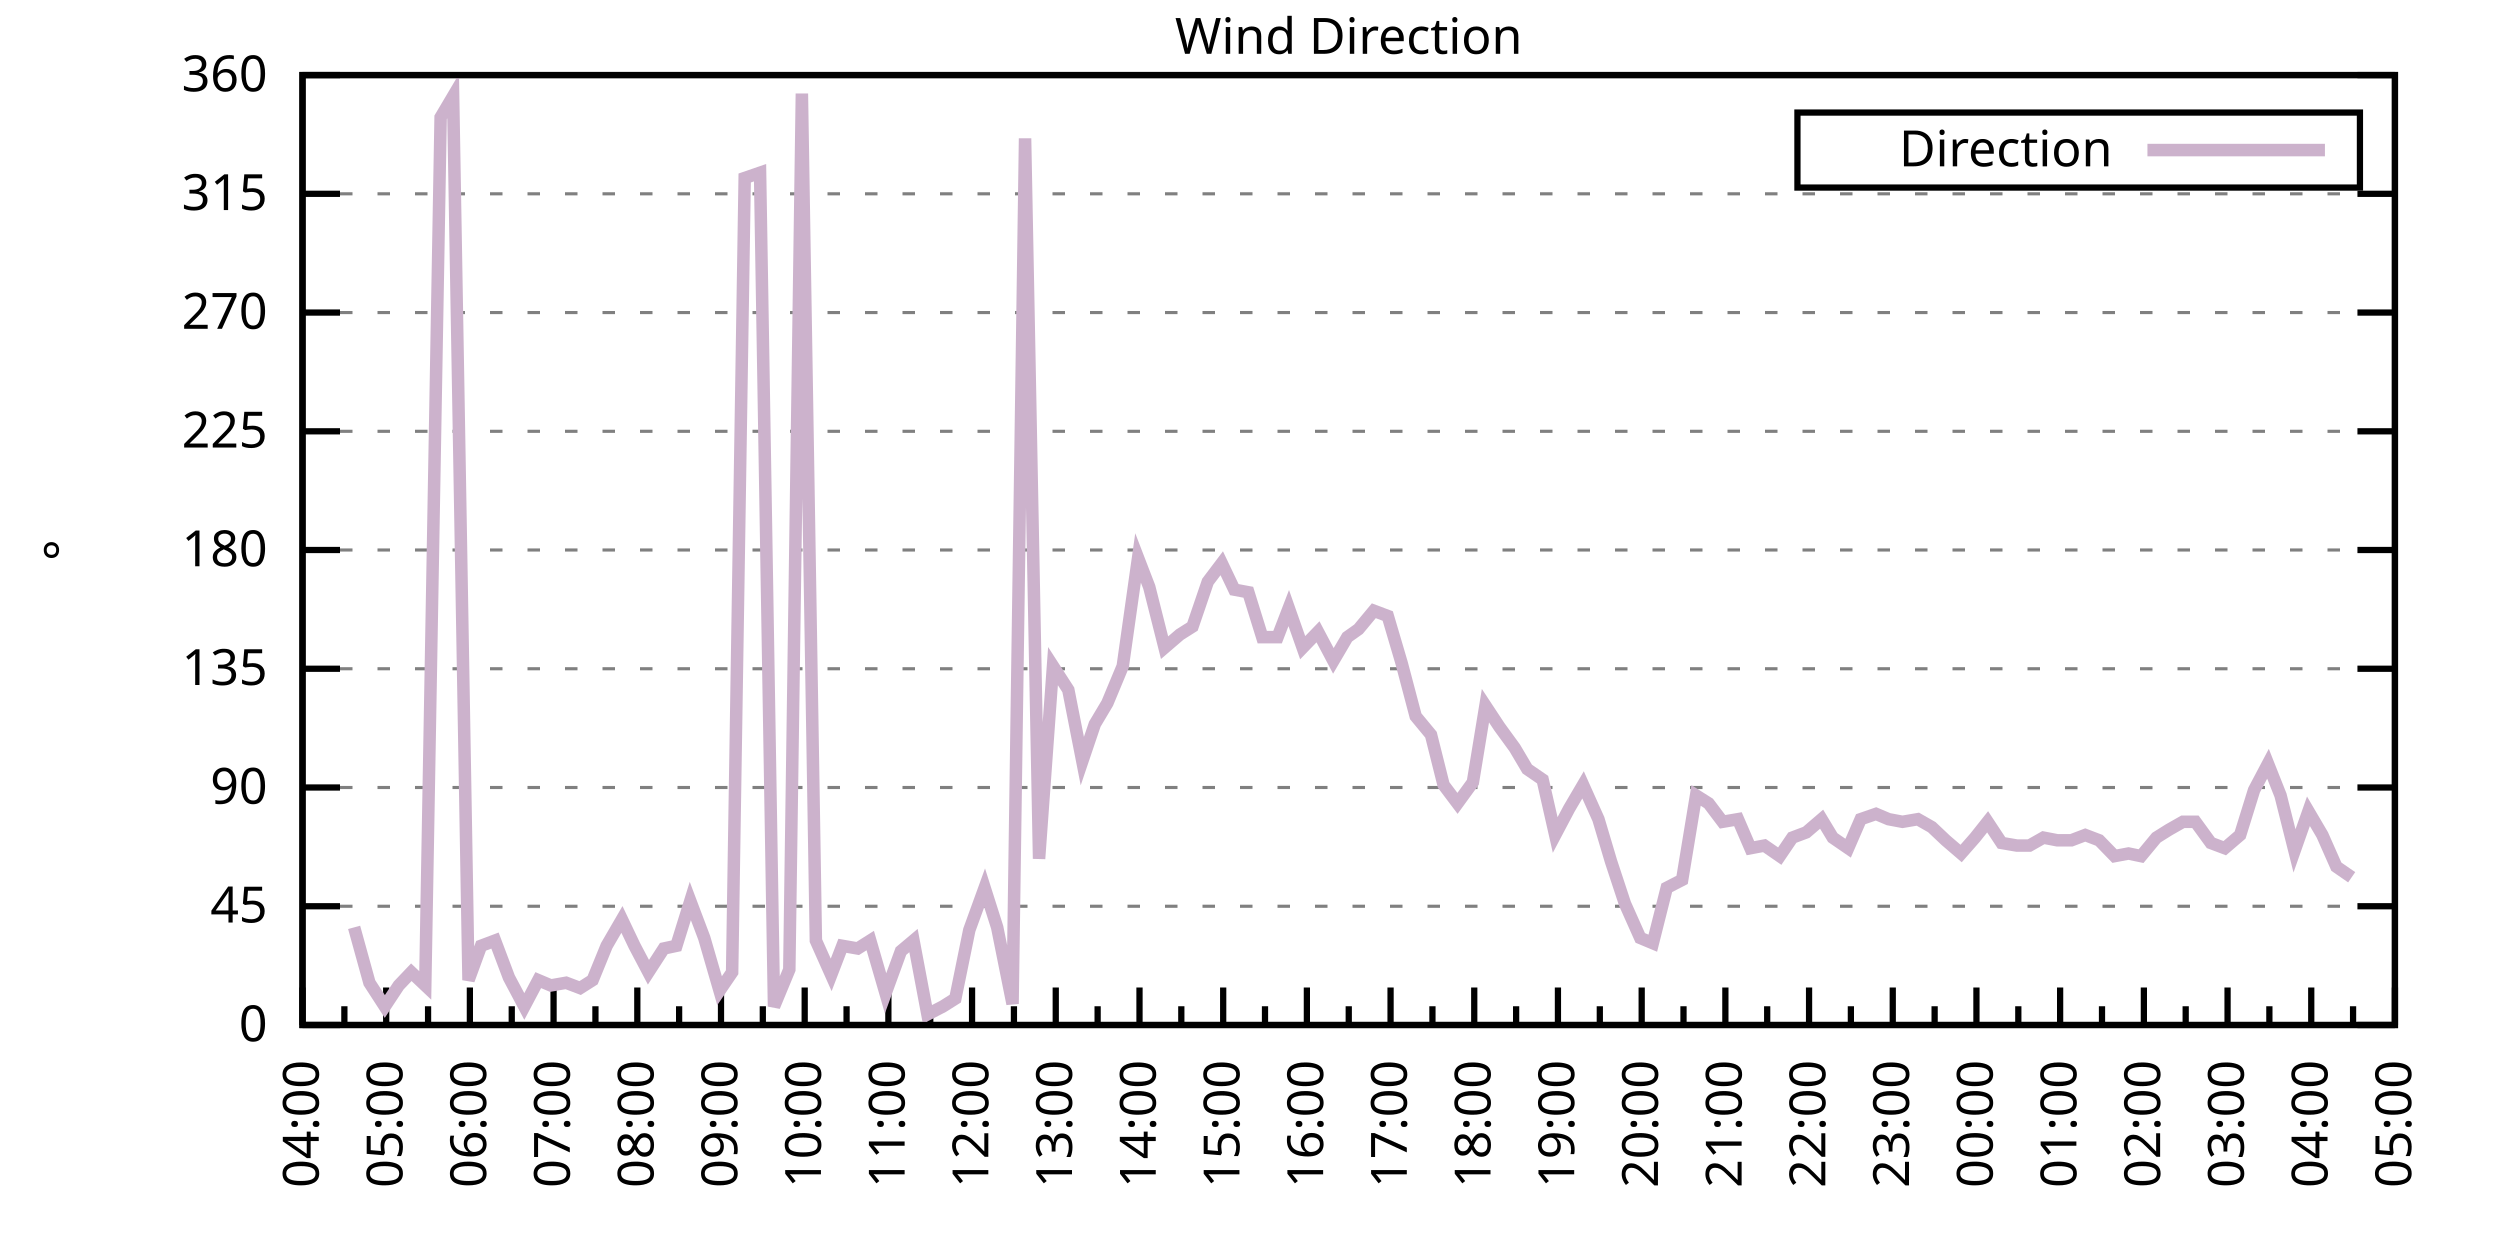
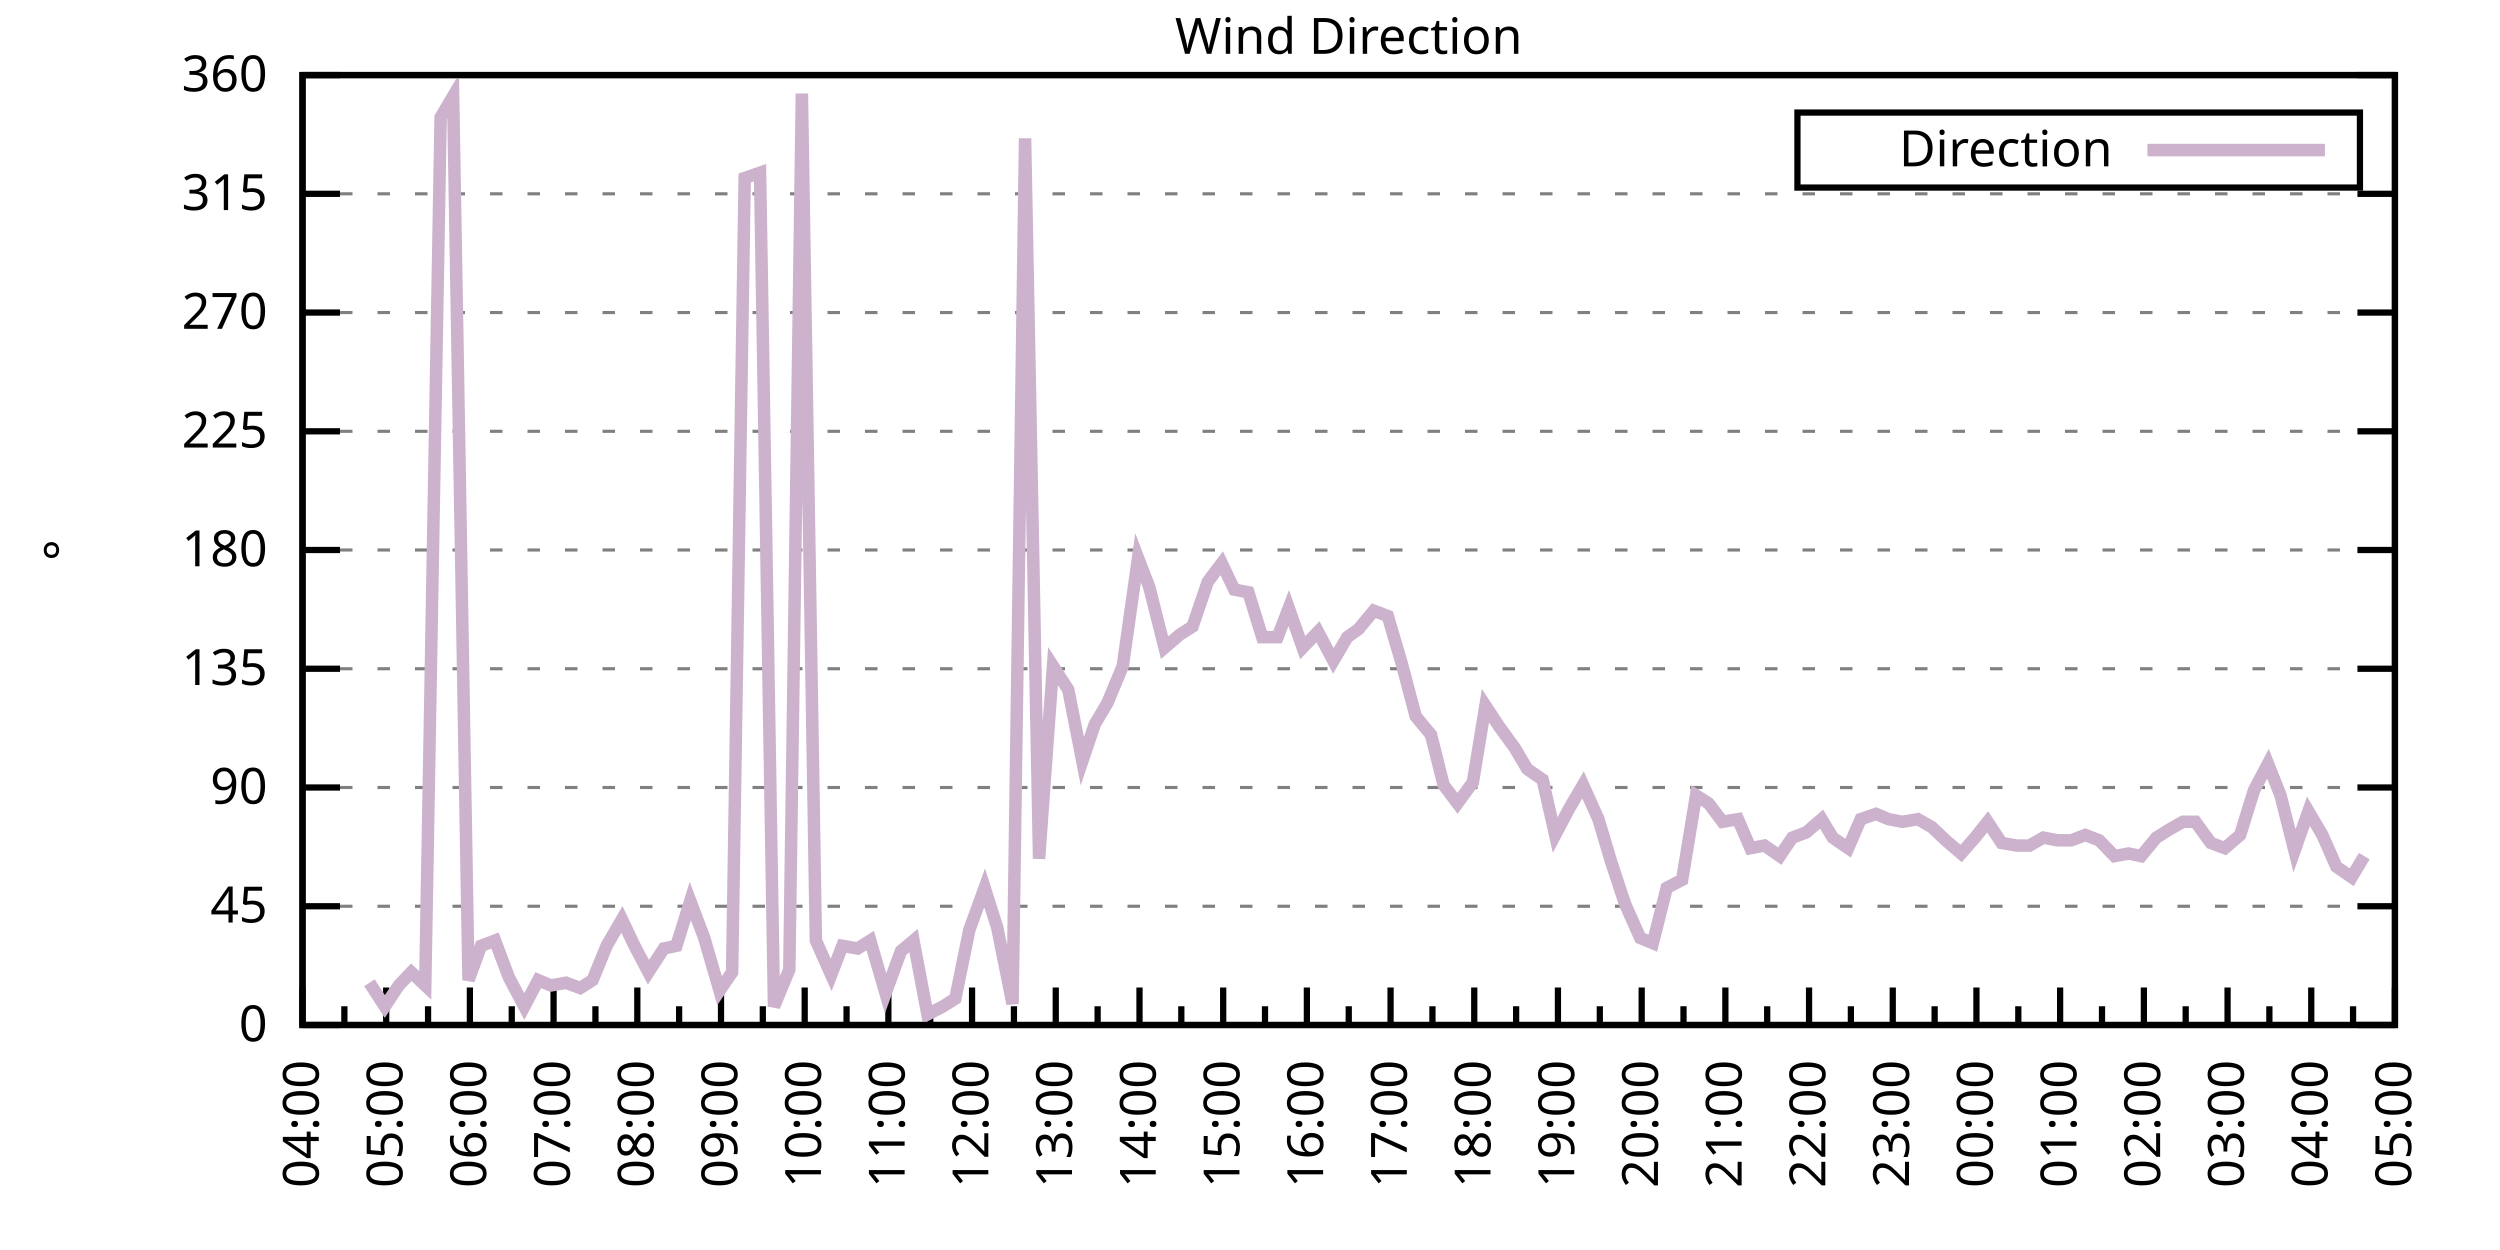
<svg xmlns="http://www.w3.org/2000/svg" xmlns:xlink="http://www.w3.org/1999/xlink" width="400" height="200" viewBox="0 0 400 200">
  <g id="gnuplot_canvas">
    <rect x="0" y="0" width="400" height="200" fill="none" />
    <defs>
      <circle id="gpDot" r="0.5" stroke-width="0.5" stroke="currentColor" />
      <path id="gpPt0" stroke-width="0.333" stroke="currentColor" d="M-1,0 h2 M0,-1 v2" />
      <path id="gpPt1" stroke-width="0.333" stroke="currentColor" d="M-1,-1 L1,1 M1,-1 L-1,1" />
      <path id="gpPt2" stroke-width="0.333" stroke="currentColor" d="M-1,0 L1,0 M0,-1 L0,1 M-1,-1 L1,1 M-1,1 L1,-1" />
      <rect id="gpPt3" stroke-width="0.333" stroke="currentColor" x="-1" y="-1" width="2" height="2" />
      <rect id="gpPt4" stroke-width="0.333" stroke="currentColor" fill="currentColor" x="-1" y="-1" width="2" height="2" />
      <circle id="gpPt5" stroke-width="0.333" stroke="currentColor" cx="0" cy="0" r="1" />
      <use xlink:href="#gpPt5" id="gpPt6" fill="currentColor" stroke="none" />
      <path id="gpPt7" stroke-width="0.333" stroke="currentColor" d="M0,-1.33 L-1.33,0.67 L1.33,0.67 z" />
      <use xlink:href="#gpPt7" id="gpPt8" fill="currentColor" stroke="none" />
      <use xlink:href="#gpPt7" id="gpPt9" stroke="currentColor" transform="rotate(180)" />
      <use xlink:href="#gpPt9" id="gpPt10" fill="currentColor" stroke="none" />
      <use xlink:href="#gpPt3" id="gpPt11" stroke="currentColor" transform="rotate(45)" />
      <use xlink:href="#gpPt11" id="gpPt12" fill="currentColor" stroke="none" />
      <path id="gpPt13" stroke-width="0.333" stroke="currentColor" d="M0,1.330 L1.265,0.411 L0.782,-1.067 L-0.782,-1.076 L-1.265,0.411 z" />
      <use xlink:href="#gpPt13" id="gpPt14" fill="currentColor" stroke="none" />
      <filter id="textbox" filterUnits="objectBoundingBox" x="0" y="0" height="1" width="1">
        <feFlood flood-color="white" flood-opacity="1" result="bgnd" />
        <feComposite in="SourceGraphic" in2="bgnd" operator="atop" />
      </filter>
      <filter id="greybox" filterUnits="objectBoundingBox" x="0" y="0" height="1" width="1">
        <feFlood flood-color="lightgrey" flood-opacity="1" result="grey" />
        <feComposite in="SourceGraphic" in2="grey" operator="atop" />
      </filter>
    </defs>
    <g fill="none" color="white" stroke="currentColor" stroke-width="1.00" stroke-linecap="butt" stroke-linejoin="miter">
</g>
    <g fill="none" color="black" stroke="currentColor" stroke-width="1.00" stroke-linecap="butt" stroke-linejoin="miter">
      <g stroke="none" shape-rendering="crispEdges">
        <polygon fill="rgb(255, 255, 255)" points="48.40,164.00 383.18,164.00 383.18,12.02 48.40,12.02 " />
      </g>
    </g>
    <g fill="none" color="black" stroke="currentColor" stroke-width="1.00" stroke-linecap="butt" stroke-linejoin="miter">
</g>
    <g fill="none" color="black" stroke="black" stroke-width="0.50" stroke-linecap="butt" stroke-linejoin="miter">
</g>
    <g fill="none" color="gray" stroke="currentColor" stroke-width="0.50" stroke-linecap="butt" stroke-linejoin="miter">
      <path stroke="gray" stroke-dasharray="2,4" class="gridline" d="M48.40,164.00 L383.19,164.00  " />
    </g>
    <g fill="none" color="gray" stroke="gray" stroke-width="1.00" stroke-linecap="butt" stroke-linejoin="miter">
</g>
    <g fill="none" color="black" stroke="currentColor" stroke-width="1.00" stroke-linecap="butt" stroke-linejoin="miter">
      <path stroke="black" d="M48.40,164.00 L54.40,164.00 M383.19,164.00 L377.19,164.00  " />
      <g transform="translate(42.80,166.60)" stroke="none" fill="black" font-family="Sans" font-size="8.00" text-anchor="end">
        <text>
          <tspan font-family="Sans"> 0</tspan>
        </text>
      </g>
    </g>
    <g fill="none" color="black" stroke="currentColor" stroke-width="1.00" stroke-linecap="butt" stroke-linejoin="miter">
</g>
    <g fill="none" color="black" stroke="black" stroke-width="0.50" stroke-linecap="butt" stroke-linejoin="miter">
</g>
    <g fill="none" color="gray" stroke="currentColor" stroke-width="0.50" stroke-linecap="butt" stroke-linejoin="miter">
      <path stroke="gray" stroke-dasharray="2,4" class="gridline" d="M48.40,145.00 L383.19,145.00  " />
    </g>
    <g fill="none" color="gray" stroke="gray" stroke-width="1.00" stroke-linecap="butt" stroke-linejoin="miter">
</g>
    <g fill="none" color="black" stroke="currentColor" stroke-width="1.00" stroke-linecap="butt" stroke-linejoin="miter">
      <path stroke="black" d="M48.40,145.00 L54.40,145.00 M383.19,145.00 L377.19,145.00  " />
      <g transform="translate(42.80,147.60)" stroke="none" fill="black" font-family="Sans" font-size="8.00" text-anchor="end">
        <text>
          <tspan font-family="Sans"> 45</tspan>
        </text>
      </g>
    </g>
    <g fill="none" color="black" stroke="currentColor" stroke-width="1.00" stroke-linecap="butt" stroke-linejoin="miter">
</g>
    <g fill="none" color="black" stroke="black" stroke-width="0.50" stroke-linecap="butt" stroke-linejoin="miter">
</g>
    <g fill="none" color="gray" stroke="currentColor" stroke-width="0.50" stroke-linecap="butt" stroke-linejoin="miter">
      <path stroke="gray" stroke-dasharray="2,4" class="gridline" d="M48.40,126.00 L383.19,126.00  " />
    </g>
    <g fill="none" color="gray" stroke="gray" stroke-width="1.00" stroke-linecap="butt" stroke-linejoin="miter">
</g>
    <g fill="none" color="black" stroke="currentColor" stroke-width="1.00" stroke-linecap="butt" stroke-linejoin="miter">
      <path stroke="black" d="M48.40,126.00 L54.40,126.00 M383.19,126.00 L377.19,126.00  " />
      <g transform="translate(42.80,128.60)" stroke="none" fill="black" font-family="Sans" font-size="8.00" text-anchor="end">
        <text>
          <tspan font-family="Sans"> 90</tspan>
        </text>
      </g>
    </g>
    <g fill="none" color="black" stroke="currentColor" stroke-width="1.00" stroke-linecap="butt" stroke-linejoin="miter">
</g>
    <g fill="none" color="black" stroke="black" stroke-width="0.50" stroke-linecap="butt" stroke-linejoin="miter">
</g>
    <g fill="none" color="gray" stroke="currentColor" stroke-width="0.50" stroke-linecap="butt" stroke-linejoin="miter">
      <path stroke="gray" stroke-dasharray="2,4" class="gridline" d="M48.40,107.00 L383.19,107.00  " />
    </g>
    <g fill="none" color="gray" stroke="gray" stroke-width="1.00" stroke-linecap="butt" stroke-linejoin="miter">
</g>
    <g fill="none" color="black" stroke="currentColor" stroke-width="1.00" stroke-linecap="butt" stroke-linejoin="miter">
      <path stroke="black" d="M48.40,107.00 L54.40,107.00 M383.19,107.00 L377.19,107.00  " />
      <g transform="translate(42.80,109.60)" stroke="none" fill="black" font-family="Sans" font-size="8.00" text-anchor="end">
        <text>
          <tspan font-family="Sans"> 135</tspan>
        </text>
      </g>
    </g>
    <g fill="none" color="black" stroke="currentColor" stroke-width="1.00" stroke-linecap="butt" stroke-linejoin="miter">
</g>
    <g fill="none" color="black" stroke="black" stroke-width="0.50" stroke-linecap="butt" stroke-linejoin="miter">
</g>
    <g fill="none" color="gray" stroke="currentColor" stroke-width="0.50" stroke-linecap="butt" stroke-linejoin="miter">
      <path stroke="gray" stroke-dasharray="2,4" class="gridline" d="M48.40,88.00 L383.19,88.00  " />
    </g>
    <g fill="none" color="gray" stroke="gray" stroke-width="1.00" stroke-linecap="butt" stroke-linejoin="miter">
</g>
    <g fill="none" color="black" stroke="currentColor" stroke-width="1.00" stroke-linecap="butt" stroke-linejoin="miter">
      <path stroke="black" d="M48.40,88.00 L54.40,88.00 M383.19,88.00 L377.19,88.00  " />
      <g transform="translate(42.80,90.60)" stroke="none" fill="black" font-family="Sans" font-size="8.00" text-anchor="end">
        <text>
          <tspan font-family="Sans"> 180</tspan>
        </text>
      </g>
    </g>
    <g fill="none" color="black" stroke="currentColor" stroke-width="1.00" stroke-linecap="butt" stroke-linejoin="miter">
</g>
    <g fill="none" color="black" stroke="black" stroke-width="0.50" stroke-linecap="butt" stroke-linejoin="miter">
</g>
    <g fill="none" color="gray" stroke="currentColor" stroke-width="0.50" stroke-linecap="butt" stroke-linejoin="miter">
      <path stroke="gray" stroke-dasharray="2,4" class="gridline" d="M48.40,69.01 L383.19,69.01  " />
    </g>
    <g fill="none" color="gray" stroke="gray" stroke-width="1.00" stroke-linecap="butt" stroke-linejoin="miter">
</g>
    <g fill="none" color="black" stroke="currentColor" stroke-width="1.00" stroke-linecap="butt" stroke-linejoin="miter">
      <path stroke="black" d="M48.40,69.01 L54.40,69.01 M383.19,69.01 L377.19,69.01  " />
      <g transform="translate(42.80,71.61)" stroke="none" fill="black" font-family="Sans" font-size="8.00" text-anchor="end">
        <text>
          <tspan font-family="Sans"> 225</tspan>
        </text>
      </g>
    </g>
    <g fill="none" color="black" stroke="currentColor" stroke-width="1.00" stroke-linecap="butt" stroke-linejoin="miter">
</g>
    <g fill="none" color="black" stroke="black" stroke-width="0.50" stroke-linecap="butt" stroke-linejoin="miter">
</g>
    <g fill="none" color="gray" stroke="currentColor" stroke-width="0.50" stroke-linecap="butt" stroke-linejoin="miter">
      <path stroke="gray" stroke-dasharray="2,4" class="gridline" d="M48.40,50.01 L383.19,50.01  " />
    </g>
    <g fill="none" color="gray" stroke="gray" stroke-width="1.00" stroke-linecap="butt" stroke-linejoin="miter">
</g>
    <g fill="none" color="black" stroke="currentColor" stroke-width="1.00" stroke-linecap="butt" stroke-linejoin="miter">
      <path stroke="black" d="M48.40,50.01 L54.40,50.01 M383.19,50.01 L377.19,50.01  " />
      <g transform="translate(42.80,52.61)" stroke="none" fill="black" font-family="Sans" font-size="8.00" text-anchor="end">
        <text>
          <tspan font-family="Sans"> 270</tspan>
        </text>
      </g>
    </g>
    <g fill="none" color="black" stroke="currentColor" stroke-width="1.00" stroke-linecap="butt" stroke-linejoin="miter">
</g>
    <g fill="none" color="black" stroke="black" stroke-width="0.50" stroke-linecap="butt" stroke-linejoin="miter">
</g>
    <g fill="none" color="gray" stroke="currentColor" stroke-width="0.50" stroke-linecap="butt" stroke-linejoin="miter">
      <path stroke="gray" stroke-dasharray="2,4" class="gridline" d="M48.40,31.01 L383.19,31.01  " />
    </g>
    <g fill="none" color="gray" stroke="gray" stroke-width="1.00" stroke-linecap="butt" stroke-linejoin="miter">
</g>
    <g fill="none" color="black" stroke="currentColor" stroke-width="1.00" stroke-linecap="butt" stroke-linejoin="miter">
      <path stroke="black" d="M48.40,31.01 L54.40,31.01 M383.19,31.01 L377.19,31.01  " />
      <g transform="translate(42.80,33.61)" stroke="none" fill="black" font-family="Sans" font-size="8.00" text-anchor="end">
        <text>
          <tspan font-family="Sans"> 315</tspan>
        </text>
      </g>
    </g>
    <g fill="none" color="black" stroke="currentColor" stroke-width="1.00" stroke-linecap="butt" stroke-linejoin="miter">
</g>
    <g fill="none" color="black" stroke="black" stroke-width="0.50" stroke-linecap="butt" stroke-linejoin="miter">
</g>
    <g fill="none" color="gray" stroke="currentColor" stroke-width="0.50" stroke-linecap="butt" stroke-linejoin="miter">
      <path stroke="gray" stroke-dasharray="2,4" class="gridline" d="M48.40,12.01 L383.19,12.01  " />
    </g>
    <g fill="none" color="gray" stroke="gray" stroke-width="1.00" stroke-linecap="butt" stroke-linejoin="miter">
</g>
    <g fill="none" color="black" stroke="currentColor" stroke-width="1.00" stroke-linecap="butt" stroke-linejoin="miter">
      <path stroke="black" d="M48.40,12.01 L54.40,12.01 M383.19,12.01 L377.19,12.01  " />
      <g transform="translate(42.80,14.61)" stroke="none" fill="black" font-family="Sans" font-size="8.00" text-anchor="end">
        <text>
          <tspan font-family="Sans"> 360</tspan>
        </text>
      </g>
    </g>
    <g fill="none" color="black" stroke="currentColor" stroke-width="1.00" stroke-linecap="butt" stroke-linejoin="miter">
      <path stroke="black" d="M48.40,164.00 L48.40,158.00  " />
      <g transform="translate(51.00,169.60) rotate(270)" stroke="none" fill="black" font-family="Sans" font-size="8.00" text-anchor="end">
        <text>
          <tspan font-family="Sans">04:00</tspan>
        </text>
      </g>
    </g>
    <g fill="none" color="black" stroke="currentColor" stroke-width="1.00" stroke-linecap="butt" stroke-linejoin="miter">
      <path stroke="black" d="M55.10,164.00 L55.10,161.00 M61.79,164.00 L61.79,158.00  " />
      <g transform="translate(64.39,169.60) rotate(270)" stroke="none" fill="black" font-family="Sans" font-size="8.00" text-anchor="end">
        <text>
          <tspan font-family="Sans">05:00</tspan>
        </text>
      </g>
    </g>
    <g fill="none" color="black" stroke="currentColor" stroke-width="1.00" stroke-linecap="butt" stroke-linejoin="miter">
      <path stroke="black" d="M68.49,164.00 L68.49,161.00 M75.18,164.00 L75.18,158.00  " />
      <g transform="translate(77.78,169.60) rotate(270)" stroke="none" fill="black" font-family="Sans" font-size="8.00" text-anchor="end">
        <text>
          <tspan font-family="Sans">06:00</tspan>
        </text>
      </g>
    </g>
    <g fill="none" color="black" stroke="currentColor" stroke-width="1.00" stroke-linecap="butt" stroke-linejoin="miter">
      <path stroke="black" d="M81.88,164.00 L81.88,161.00 M88.57,164.00 L88.57,158.00  " />
      <g transform="translate(91.17,169.60) rotate(270)" stroke="none" fill="black" font-family="Sans" font-size="8.00" text-anchor="end">
        <text>
          <tspan font-family="Sans">07:00</tspan>
        </text>
      </g>
    </g>
    <g fill="none" color="black" stroke="currentColor" stroke-width="1.00" stroke-linecap="butt" stroke-linejoin="miter">
      <path stroke="black" d="M95.27,164.00 L95.27,161.00 M101.97,164.00 L101.97,158.00  " />
      <g transform="translate(104.57,169.60) rotate(270)" stroke="none" fill="black" font-family="Sans" font-size="8.00" text-anchor="end">
        <text>
          <tspan font-family="Sans">08:00</tspan>
        </text>
      </g>
    </g>
    <g fill="none" color="black" stroke="currentColor" stroke-width="1.00" stroke-linecap="butt" stroke-linejoin="miter">
      <path stroke="black" d="M108.66,164.00 L108.66,161.00 M115.36,164.00 L115.36,158.00  " />
      <g transform="translate(117.96,169.60) rotate(270)" stroke="none" fill="black" font-family="Sans" font-size="8.00" text-anchor="end">
        <text>
          <tspan font-family="Sans">09:00</tspan>
        </text>
      </g>
    </g>
    <g fill="none" color="black" stroke="currentColor" stroke-width="1.00" stroke-linecap="butt" stroke-linejoin="miter">
      <path stroke="black" d="M122.05,164.00 L122.05,161.00 M128.75,164.00 L128.75,158.00  " />
      <g transform="translate(131.35,169.60) rotate(270)" stroke="none" fill="black" font-family="Sans" font-size="8.00" text-anchor="end">
        <text>
          <tspan font-family="Sans">10:00</tspan>
        </text>
      </g>
    </g>
    <g fill="none" color="black" stroke="currentColor" stroke-width="1.00" stroke-linecap="butt" stroke-linejoin="miter">
      <path stroke="black" d="M135.45,164.00 L135.45,161.00 M142.14,164.00 L142.14,158.00  " />
      <g transform="translate(144.74,169.60) rotate(270)" stroke="none" fill="black" font-family="Sans" font-size="8.00" text-anchor="end">
        <text>
          <tspan font-family="Sans">11:00</tspan>
        </text>
      </g>
    </g>
    <g fill="none" color="black" stroke="currentColor" stroke-width="1.00" stroke-linecap="butt" stroke-linejoin="miter">
      <path stroke="black" d="M148.84,164.00 L148.84,161.00 M155.53,164.00 L155.53,158.00  " />
      <g transform="translate(158.13,169.60) rotate(270)" stroke="none" fill="black" font-family="Sans" font-size="8.00" text-anchor="end">
        <text>
          <tspan font-family="Sans">12:00</tspan>
        </text>
      </g>
    </g>
    <g fill="none" color="black" stroke="currentColor" stroke-width="1.00" stroke-linecap="butt" stroke-linejoin="miter">
      <path stroke="black" d="M162.23,164.00 L162.23,161.00 M168.92,164.00 L168.92,158.00  " />
      <g transform="translate(171.52,169.60) rotate(270)" stroke="none" fill="black" font-family="Sans" font-size="8.00" text-anchor="end">
        <text>
          <tspan font-family="Sans">13:00</tspan>
        </text>
      </g>
    </g>
    <g fill="none" color="black" stroke="currentColor" stroke-width="1.00" stroke-linecap="butt" stroke-linejoin="miter">
      <path stroke="black" d="M175.62,164.00 L175.62,161.00 M182.32,164.00 L182.32,158.00  " />
      <g transform="translate(184.92,169.60) rotate(270)" stroke="none" fill="black" font-family="Sans" font-size="8.00" text-anchor="end">
        <text>
          <tspan font-family="Sans">14:00</tspan>
        </text>
      </g>
    </g>
    <g fill="none" color="black" stroke="currentColor" stroke-width="1.00" stroke-linecap="butt" stroke-linejoin="miter">
      <path stroke="black" d="M189.01,164.00 L189.01,161.00 M195.71,164.00 L195.71,158.00  " />
      <g transform="translate(198.31,169.60) rotate(270)" stroke="none" fill="black" font-family="Sans" font-size="8.00" text-anchor="end">
        <text>
          <tspan font-family="Sans">15:00</tspan>
        </text>
      </g>
    </g>
    <g fill="none" color="black" stroke="currentColor" stroke-width="1.00" stroke-linecap="butt" stroke-linejoin="miter">
      <path stroke="black" d="M202.40,164.00 L202.40,161.00 M209.10,164.00 L209.10,158.00  " />
      <g transform="translate(211.70,169.60) rotate(270)" stroke="none" fill="black" font-family="Sans" font-size="8.00" text-anchor="end">
        <text>
          <tspan font-family="Sans">16:00</tspan>
        </text>
      </g>
    </g>
    <g fill="none" color="black" stroke="currentColor" stroke-width="1.00" stroke-linecap="butt" stroke-linejoin="miter">
      <path stroke="black" d="M215.80,164.00 L215.80,161.00 M222.49,164.00 L222.49,158.00  " />
      <g transform="translate(225.09,169.60) rotate(270)" stroke="none" fill="black" font-family="Sans" font-size="8.00" text-anchor="end">
        <text>
          <tspan font-family="Sans">17:00</tspan>
        </text>
      </g>
    </g>
    <g fill="none" color="black" stroke="currentColor" stroke-width="1.00" stroke-linecap="butt" stroke-linejoin="miter">
      <path stroke="black" d="M229.19,164.00 L229.19,161.00 M235.88,164.00 L235.88,158.00  " />
      <g transform="translate(238.48,169.60) rotate(270)" stroke="none" fill="black" font-family="Sans" font-size="8.00" text-anchor="end">
        <text>
          <tspan font-family="Sans">18:00</tspan>
        </text>
      </g>
    </g>
    <g fill="none" color="black" stroke="currentColor" stroke-width="1.00" stroke-linecap="butt" stroke-linejoin="miter">
      <path stroke="black" d="M242.58,164.00 L242.58,161.00 M249.27,164.00 L249.27,158.00  " />
      <g transform="translate(251.87,169.60) rotate(270)" stroke="none" fill="black" font-family="Sans" font-size="8.00" text-anchor="end">
        <text>
          <tspan font-family="Sans">19:00</tspan>
        </text>
      </g>
    </g>
    <g fill="none" color="black" stroke="currentColor" stroke-width="1.00" stroke-linecap="butt" stroke-linejoin="miter">
      <path stroke="black" d="M255.97,164.00 L255.97,161.00 M262.67,164.00 L262.67,158.00  " />
      <g transform="translate(265.27,169.60) rotate(270)" stroke="none" fill="black" font-family="Sans" font-size="8.00" text-anchor="end">
        <text>
          <tspan font-family="Sans">20:00</tspan>
        </text>
      </g>
    </g>
    <g fill="none" color="black" stroke="currentColor" stroke-width="1.00" stroke-linecap="butt" stroke-linejoin="miter">
      <path stroke="black" d="M269.36,164.00 L269.36,161.00 M276.06,164.00 L276.06,158.00  " />
      <g transform="translate(278.66,169.60) rotate(270)" stroke="none" fill="black" font-family="Sans" font-size="8.00" text-anchor="end">
        <text>
          <tspan font-family="Sans">21:00</tspan>
        </text>
      </g>
    </g>
    <g fill="none" color="black" stroke="currentColor" stroke-width="1.00" stroke-linecap="butt" stroke-linejoin="miter">
      <path stroke="black" d="M282.75,164.00 L282.75,161.00 M289.45,164.00 L289.45,158.00  " />
      <g transform="translate(292.05,169.60) rotate(270)" stroke="none" fill="black" font-family="Sans" font-size="8.00" text-anchor="end">
        <text>
          <tspan font-family="Sans">22:00</tspan>
        </text>
      </g>
    </g>
    <g fill="none" color="black" stroke="currentColor" stroke-width="1.00" stroke-linecap="butt" stroke-linejoin="miter">
      <path stroke="black" d="M296.14,164.00 L296.14,161.00 M302.84,164.00 L302.84,158.00  " />
      <g transform="translate(305.44,169.60) rotate(270)" stroke="none" fill="black" font-family="Sans" font-size="8.00" text-anchor="end">
        <text>
          <tspan font-family="Sans">23:00</tspan>
        </text>
      </g>
    </g>
    <g fill="none" color="black" stroke="currentColor" stroke-width="1.00" stroke-linecap="butt" stroke-linejoin="miter">
      <path stroke="black" d="M309.54,164.00 L309.54,161.00 M316.23,164.00 L316.23,158.00  " />
      <g transform="translate(318.83,169.60) rotate(270)" stroke="none" fill="black" font-family="Sans" font-size="8.00" text-anchor="end">
        <text>
          <tspan font-family="Sans">00:00</tspan>
        </text>
      </g>
    </g>
    <g fill="none" color="black" stroke="currentColor" stroke-width="1.00" stroke-linecap="butt" stroke-linejoin="miter">
      <path stroke="black" d="M322.93,164.00 L322.93,161.00 M329.62,164.00 L329.62,158.00  " />
      <g transform="translate(332.22,169.60) rotate(270)" stroke="none" fill="black" font-family="Sans" font-size="8.00" text-anchor="end">
        <text>
          <tspan font-family="Sans">01:00</tspan>
        </text>
      </g>
    </g>
    <g fill="none" color="black" stroke="currentColor" stroke-width="1.00" stroke-linecap="butt" stroke-linejoin="miter">
      <path stroke="black" d="M336.32,164.00 L336.32,161.00 M343.02,164.00 L343.02,158.00  " />
      <g transform="translate(345.62,169.60) rotate(270)" stroke="none" fill="black" font-family="Sans" font-size="8.00" text-anchor="end">
        <text>
          <tspan font-family="Sans">02:00</tspan>
        </text>
      </g>
    </g>
    <g fill="none" color="black" stroke="currentColor" stroke-width="1.00" stroke-linecap="butt" stroke-linejoin="miter">
      <path stroke="black" d="M349.71,164.00 L349.71,161.00 M356.41,164.00 L356.41,158.00  " />
      <g transform="translate(359.01,169.60) rotate(270)" stroke="none" fill="black" font-family="Sans" font-size="8.00" text-anchor="end">
        <text>
          <tspan font-family="Sans">03:00</tspan>
        </text>
      </g>
    </g>
    <g fill="none" color="black" stroke="currentColor" stroke-width="1.00" stroke-linecap="butt" stroke-linejoin="miter">
      <path stroke="black" d="M363.10,164.00 L363.10,161.00 M369.80,164.00 L369.80,158.00  " />
      <g transform="translate(372.40,169.60) rotate(270)" stroke="none" fill="black" font-family="Sans" font-size="8.00" text-anchor="end">
        <text>
          <tspan font-family="Sans">04:00</tspan>
        </text>
      </g>
    </g>
    <g fill="none" color="black" stroke="currentColor" stroke-width="1.00" stroke-linecap="butt" stroke-linejoin="miter">
      <path stroke="black" d="M376.49,164.00 L376.49,161.00 M383.19,164.00 L383.19,158.00  " />
      <g transform="translate(385.79,169.60) rotate(270)" stroke="none" fill="black" font-family="Sans" font-size="8.00" text-anchor="end">
        <text>
          <tspan font-family="Sans">05:00</tspan>
        </text>
      </g>
    </g>
    <g fill="none" color="black" stroke="currentColor" stroke-width="1.00" stroke-linecap="butt" stroke-linejoin="miter">
</g>
    <g fill="none" color="black" stroke="currentColor" stroke-width="1.00" stroke-linecap="butt" stroke-linejoin="miter">
      <path stroke="black" d="M48.40,12.01 L48.40,164.00 L383.19,164.00 L383.19,12.01 L48.40,12.01 Z  " />
    </g>
    <g fill="none" color="black" stroke="currentColor" stroke-width="1.00" stroke-linecap="butt" stroke-linejoin="miter">
      <g transform="translate(12.80,88.01) rotate(270)" stroke="none" fill="black" font-family="Sans" font-size="8.00" text-anchor="middle">
        <text>
          <tspan font-family="Sans">°</tspan>
        </text>
      </g>
    </g>
    <g fill="none" color="black" stroke="currentColor" stroke-width="1.00" stroke-linecap="butt" stroke-linejoin="miter">
</g>
    <g fill="none" color="black" stroke="currentColor" stroke-width="1.00" stroke-linecap="butt" stroke-linejoin="miter">
      <path stroke="black" d="M287.59,30.01 L287.59,18.01 L377.59,18.01 L377.59,30.01 L287.59,30.01 Z  " />
    </g>
    <g id="Wind_direction_plot_1">
      <g fill="none" color="white" stroke="black" stroke-width="2.00" stroke-linecap="butt" stroke-linejoin="miter">
</g>
      <g fill="none" color="black" stroke="currentColor" stroke-width="2.00" stroke-linecap="butt" stroke-linejoin="miter">
        <g transform="translate(337.99,26.61)" stroke="none" fill="black" font-family="Sans" font-size="8.00" text-anchor="end">
          <text>
            <tspan font-family="Sans">Direction</tspan>
          </text>
        </g>
      </g>
      <g fill="none" color="black" stroke="currentColor" stroke-width="2.00" stroke-linecap="butt" stroke-linejoin="miter">
-         <path stroke="rgb(204, 178, 204)" d="M343.59,24.01 L371.99,24.01 M56.66,148.38 L59.11,157.24 L61.57,161.04 L63.80,157.67 L65.81,155.56 L68.04,157.67   L70.50,18.77 L72.50,15.39 L74.96,156.82 L76.97,151.33 L79.20,150.49 L81.43,156.40 L83.89,161.04 L86.12,156.82   L88.13,157.67 L90.58,157.24 L92.82,158.09 L94.82,156.82 L97.06,151.33 L99.51,147.11 L101.52,151.33 L103.75,155.56   L106.21,151.76 L108.22,151.33 L110.45,144.16 L112.68,150.07 L115.13,158.51 L117.14,155.56 L119.15,28.48 L121.61,27.63   L123.84,161.04 L126.29,155.13 L128.30,14.97 L130.54,150.49 L132.99,155.98 L134.78,151.33 L137.23,151.76 L139.24,150.49   L141.69,158.93 L144.15,152.18 L146.16,150.49 L148.39,162.31 L150.85,161.04 L152.85,159.78 L155.09,148.80 L157.54,142.05   L159.55,148.38 L162.01,160.62 L164.01,22.14 L166.25,137.40 L168.48,106.58 L170.93,110.38 L173.17,121.78 L175.17,115.87   L177.18,112.49 L179.64,106.58 L182.09,89.27 L183.88,93.92 L186.33,103.63 L188.79,101.52 L190.80,100.25 L193.25,93.07   L195.48,90.12 L197.49,94.34 L199.73,94.76 L201.96,101.94 L204.41,101.94 L206.20,97.29 L208.43,103.63 L210.88,101.09   L213.34,105.74 L215.57,101.94 L217.36,100.67 L219.81,97.72 L222.04,98.56 L224.28,106.16 L226.51,114.60 L228.96,117.56   L230.97,125.58 L233.20,128.54 L235.66,125.16 L237.67,112.91 L239.90,116.29 L242.36,119.67 L244.36,123.05 L246.82,124.74   L248.83,133.60 L251.06,129.38 L253.29,125.58 L255.75,131.07 L257.76,137.82 L259.99,144.58 L262.44,150.07 L264.45,150.91   L266.68,142.05 L269.14,140.78 L271.37,127.27 L273.38,128.54 L275.61,131.49 L278.07,131.07 L280.07,135.71 L282.31,135.29   L284.76,136.98 L286.77,134.02 L289.00,133.18 L291.46,131.07 L293.24,134.02 L295.70,135.71 L297.71,131.07 L300.16,130.22   L302.17,131.07 L304.40,131.49 L306.86,131.07 L309.09,132.34 L311.32,134.45 L313.78,136.56 L316.01,134.02 L318.02,131.49   L320.25,134.87 L322.70,135.29 L324.71,135.29 L326.95,134.02 L329.18,134.45 L331.41,134.45 L333.64,133.60 L335.87,134.45   L338.33,136.98 L340.56,136.56 L342.57,136.98 L345.02,134.02 L347.03,132.76 L349.26,131.49 L351.27,131.49 L353.73,134.87   L355.96,135.71 L358.42,133.60 L360.65,126.42 L362.88,122.20 L364.89,127.27 L367.12,136.14 L369.35,129.80 L371.58,133.60   L373.82,138.67 L376.27,140.36  " />
+         <path stroke="rgb(204, 178, 204)" d="M343.59,24.01 L371.99,24.01 M59.11,157.24 L61.57,161.04 L63.80,157.67 L65.81,155.56 L68.04,157.67 L70.50,18.77   L72.50,15.39 L74.96,156.82 L76.97,151.33 L79.20,150.49 L81.43,156.40 L83.89,161.04 L86.12,156.82 L88.13,157.67   L90.58,157.24 L92.82,158.09 L94.82,156.82 L97.06,151.33 L99.51,147.11 L101.52,151.33 L103.75,155.56 L106.21,151.76   L108.22,151.33 L110.45,144.16 L112.68,150.07 L115.13,158.51 L117.14,155.56 L119.15,28.48 L121.61,27.63 L123.84,161.04   L126.29,155.13 L128.30,14.97 L130.54,150.49 L132.99,155.98 L134.78,151.33 L137.23,151.76 L139.24,150.49 L141.69,158.93   L144.15,152.18 L146.16,150.49 L148.39,162.31 L150.85,161.04 L152.85,159.78 L155.09,148.80 L157.54,142.05 L159.55,148.38   L162.01,160.62 L164.01,22.14 L166.25,137.40 L168.48,106.58 L170.93,110.38 L173.17,121.78 L175.17,115.87 L177.18,112.49   L179.64,106.58 L182.09,89.27 L183.88,93.92 L186.33,103.63 L188.79,101.52 L190.80,100.25 L193.25,93.07 L195.48,90.12   L197.49,94.34 L199.73,94.76 L201.96,101.94 L204.41,101.94 L206.20,97.29 L208.43,103.63 L210.88,101.09 L213.34,105.74   L215.57,101.94 L217.36,100.67 L219.81,97.72 L222.04,98.56 L224.28,106.16 L226.51,114.60 L228.96,117.56 L230.97,125.58   L233.20,128.54 L235.66,125.16 L237.67,112.91 L239.90,116.29 L242.36,119.67 L244.36,123.05 L246.82,124.74 L248.83,133.60   L251.06,129.38 L253.29,125.58 L255.75,131.07 L257.76,137.82 L259.99,144.58 L262.44,150.07 L264.45,150.91 L266.68,142.05   L269.14,140.78 L271.37,127.27 L273.38,128.54 L275.61,131.49 L278.07,131.07 L280.07,135.71 L282.31,135.29 L284.76,136.98   L286.77,134.02 L289.00,133.18 L291.46,131.07 L293.24,134.02 L295.70,135.71 L297.71,131.07 L300.16,130.22 L302.17,131.07   L304.40,131.49 L306.86,131.07 L309.09,132.34 L311.32,134.45 L313.78,136.56 L316.01,134.02 L318.02,131.49 L320.25,134.87   L322.70,135.29 L324.71,135.29 L326.95,134.02 L329.18,134.45 L331.41,134.45 L333.64,133.60 L335.87,134.45 L338.33,136.98   L340.56,136.56 L342.57,136.98 L345.02,134.02 L347.03,132.76 L349.26,131.49 L351.27,131.49 L353.73,134.87 L355.96,135.71   L358.42,133.60 L360.65,126.42 L362.88,122.20 L364.89,127.27 L367.12,136.14 L369.35,129.80 L371.58,133.60 L373.82,138.67   L376.27,140.36 L378.28,136.98  " />
      </g>
    </g>
    <g fill="none" color="black" stroke="currentColor" stroke-width="2.00" stroke-linecap="butt" stroke-linejoin="miter">
</g>
    <g fill="none" color="black" stroke="black" stroke-width="1.00" stroke-linecap="butt" stroke-linejoin="miter">
</g>
    <g fill="none" color="black" stroke="currentColor" stroke-width="1.00" stroke-linecap="butt" stroke-linejoin="miter">
      <path stroke="black" d="M48.40,12.01 L48.40,164.00 L383.19,164.00 L383.19,12.01 L48.40,12.01 Z  " />
    </g>
    <g fill="none" color="black" stroke="currentColor" stroke-width="1.00" stroke-linecap="butt" stroke-linejoin="miter">
      <g transform="translate(215.79,8.61)" stroke="none" fill="black" font-family="Sans" font-size="8.00" text-anchor="middle">
        <text>
          <tspan font-family="Sans">Wind Direction</tspan>
        </text>
      </g>
    </g>
    <g fill="none" color="black" stroke="currentColor" stroke-width="1.00" stroke-linecap="butt" stroke-linejoin="miter">
</g>
  </g>
</svg>
